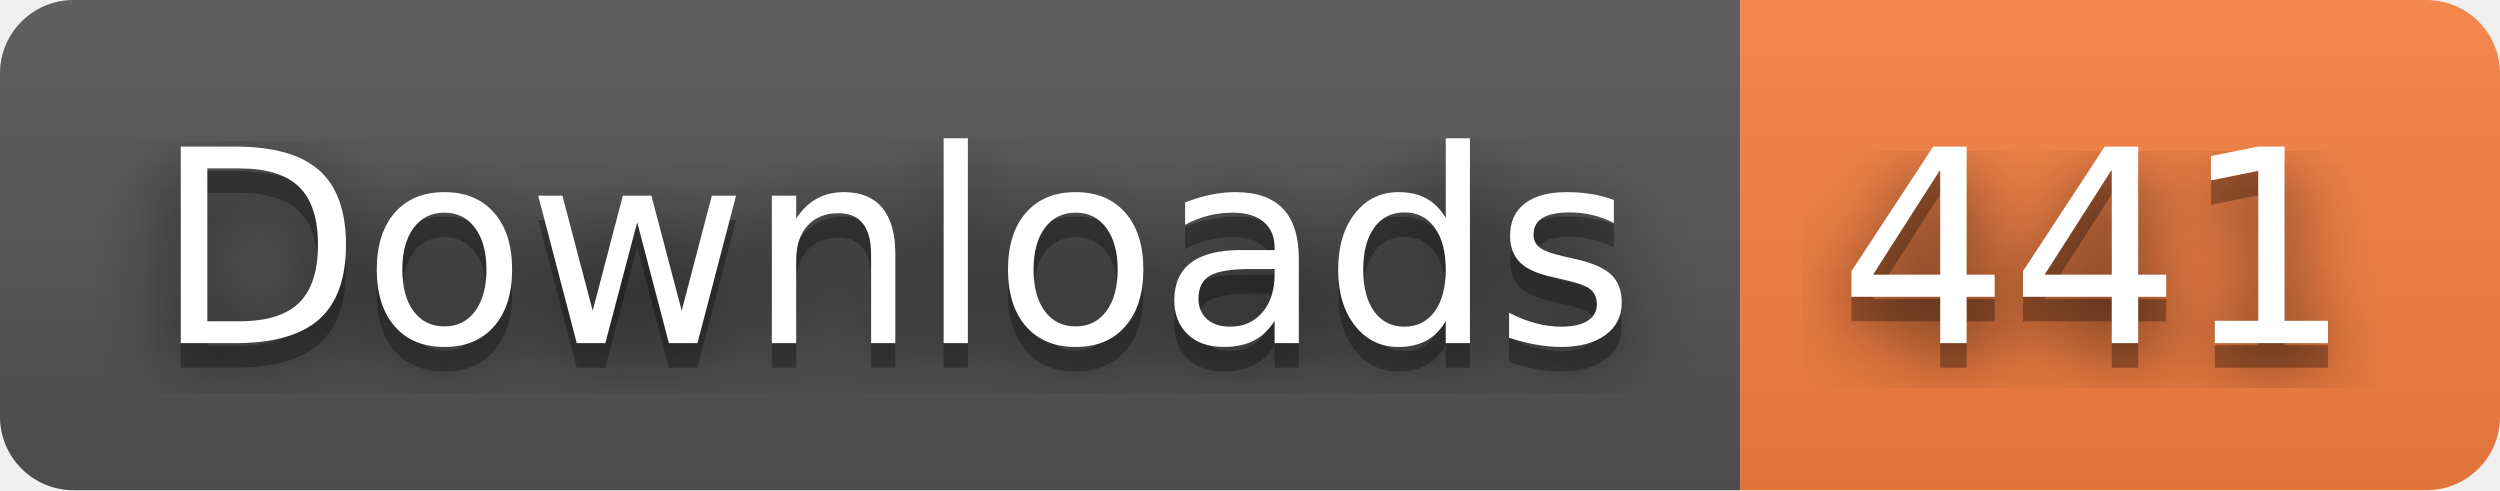
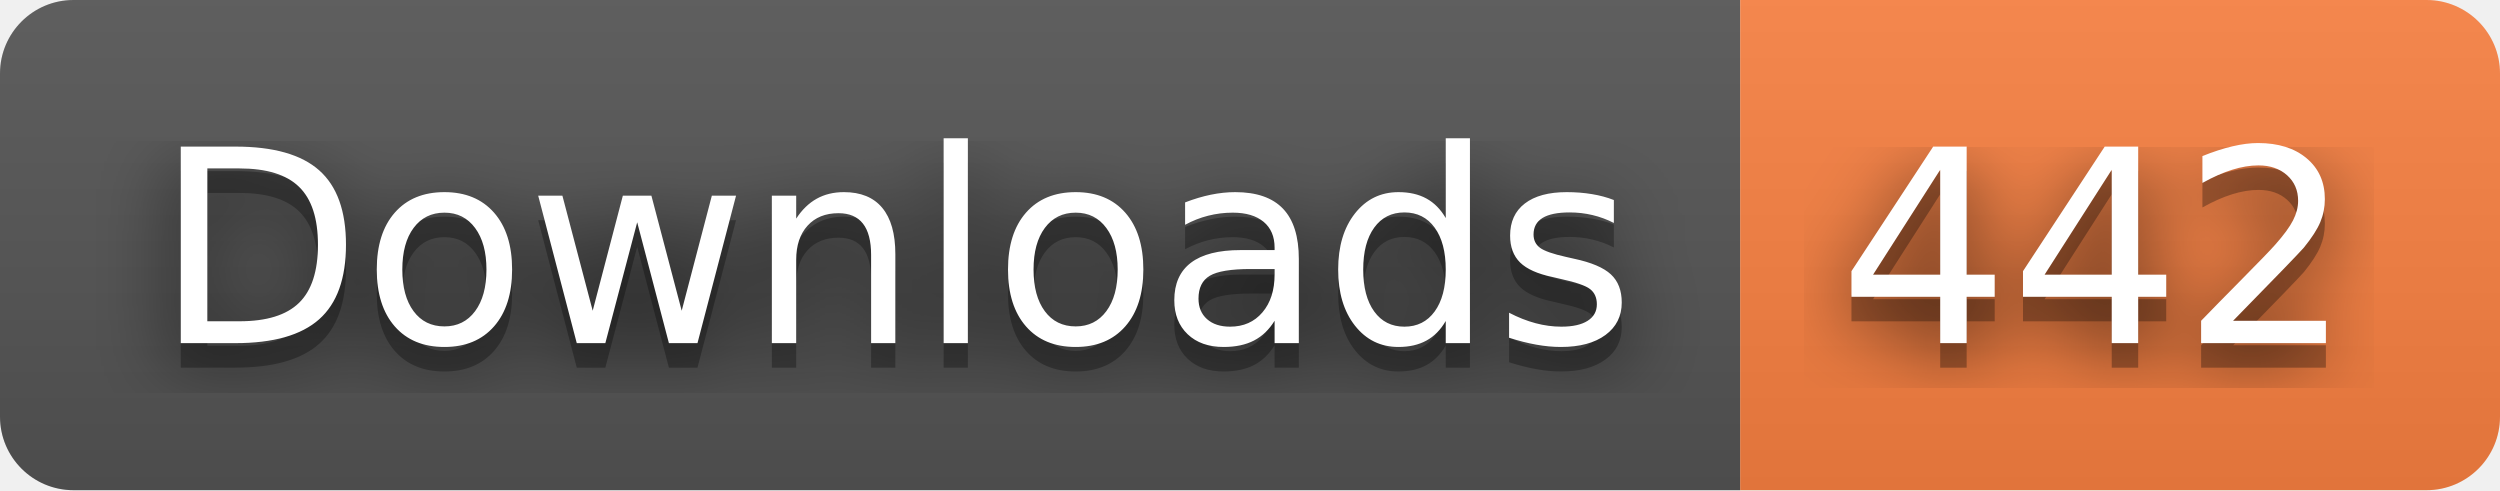
- <svg xmlns="http://www.w3.org/2000/svg" width="102" height="20" role="img" aria-label="Downloads: 441">
+ <svg xmlns="http://www.w3.org/2000/svg" width="102" height="20" role="img" aria-label="Downloads: 442">
  <filter id="blur">
    <feGaussianBlur stdDeviation="16" />
  </filter>
  <linearGradient id="s" x2="0" y2="100%">
    <stop offset="0" stop-color="#bbb" stop-opacity=".1" />
    <stop offset="1" stop-opacity=".1" />
  </linearGradient>
  <clipPath id="r">
    <rect width="102" height="20" rx="3" />
  </clipPath>
  <g clip-path="url(#r)">
    <rect width="71" height="20" fill="#555" />
    <rect x="71" width="31" height="20" fill="#fa8142" />
    <rect width="102" height="20" fill="url(#s)" />
  </g>
  <g fill="#fff" text-anchor="middle" font-family="Verdana,Geneva,DejaVu Sans,sans-serif" text-rendering="geometricPrecision" font-size="110">
    <g transform="scale(.1)">
      <g aria-hidden="true" fill="#010101">
        <text x="365" y="150" fill-opacity=".8" filter="url(#blur)" textLength="610">Downloads</text>
        <text x="365" y="150" fill-opacity=".3" textLength="610">Downloads</text>
      </g>
      <text x="365" y="140" textLength="610">Downloads</text>
    </g>
    <g transform="scale(.1)">
      <g aria-hidden="true" fill="#010101">
-         <text x="855" y="150" fill-opacity=".8" filter="url(#blur)" textLength="210">441</text>
-         <text x="855" y="150" fill-opacity=".3" textLength="210">441</text>
+         <text x="855" y="150" fill-opacity=".8" filter="url(#blur)" textLength="210">442</text>
+         <text x="855" y="150" fill-opacity=".3" textLength="210">442</text>
      </g>
-       <text x="855" y="140" textLength="210">441</text>
+       <text x="855" y="140" textLength="210">442</text>
    </g>
  </g>
</svg>
